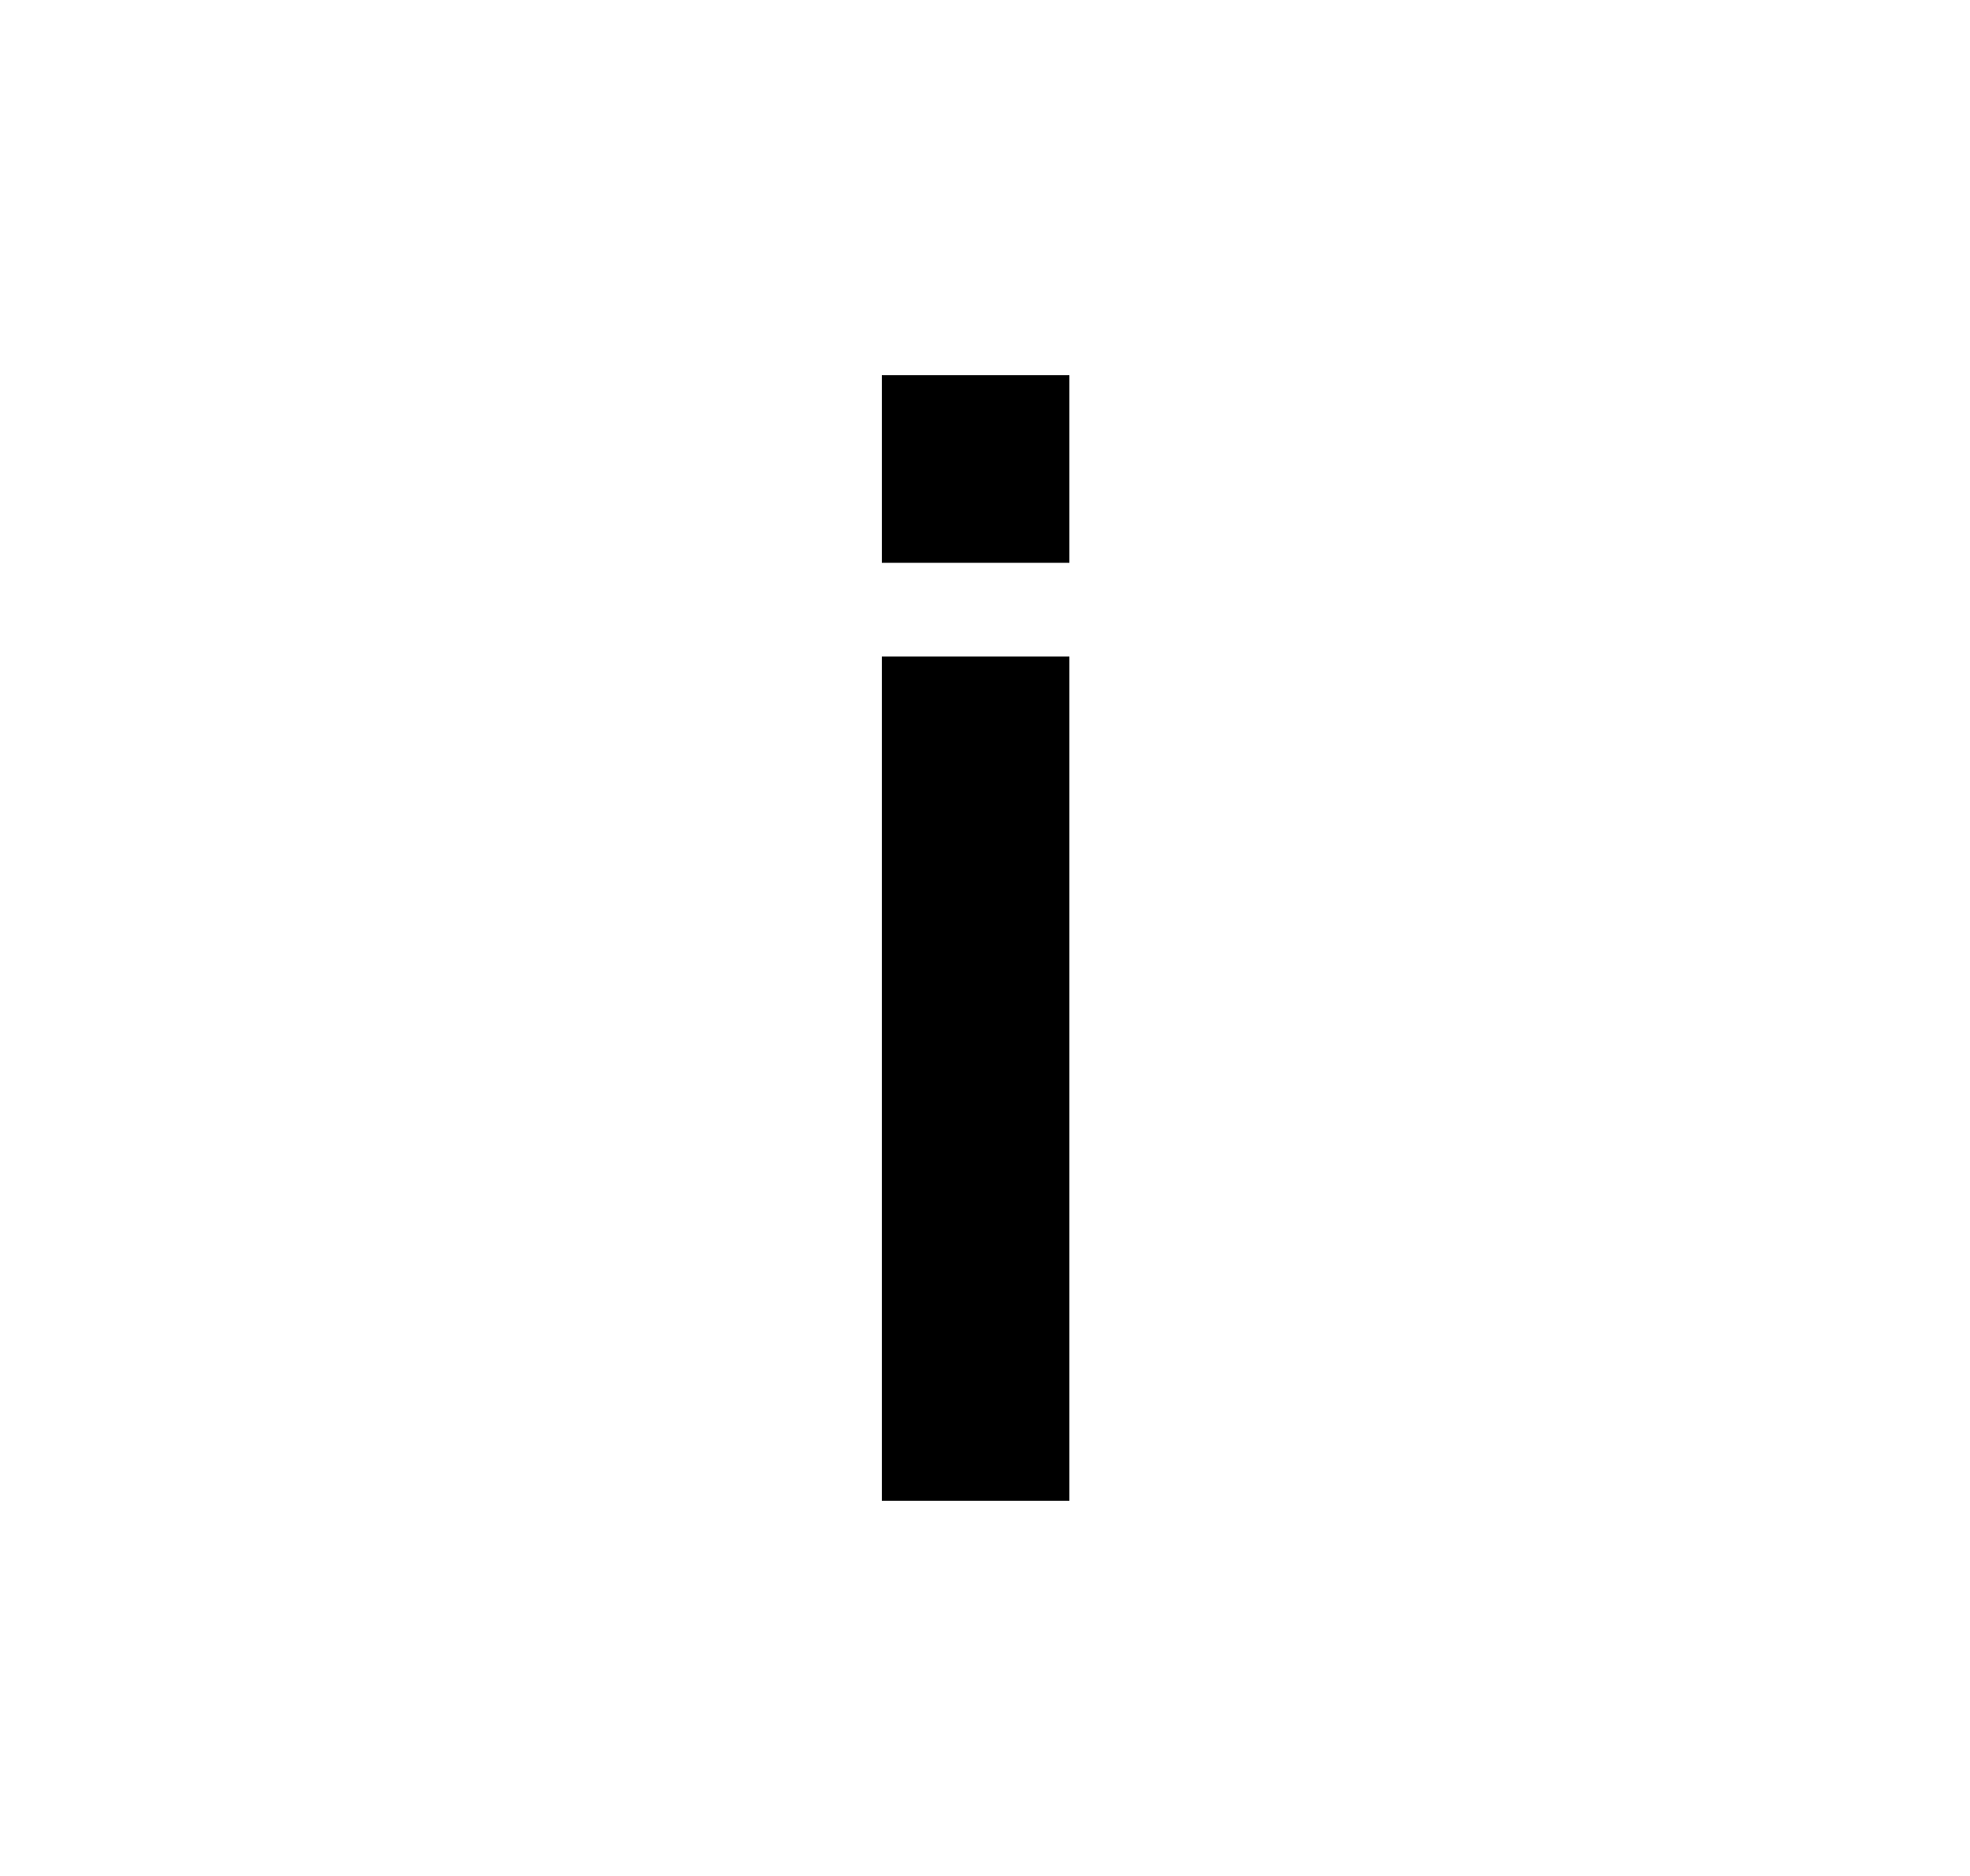
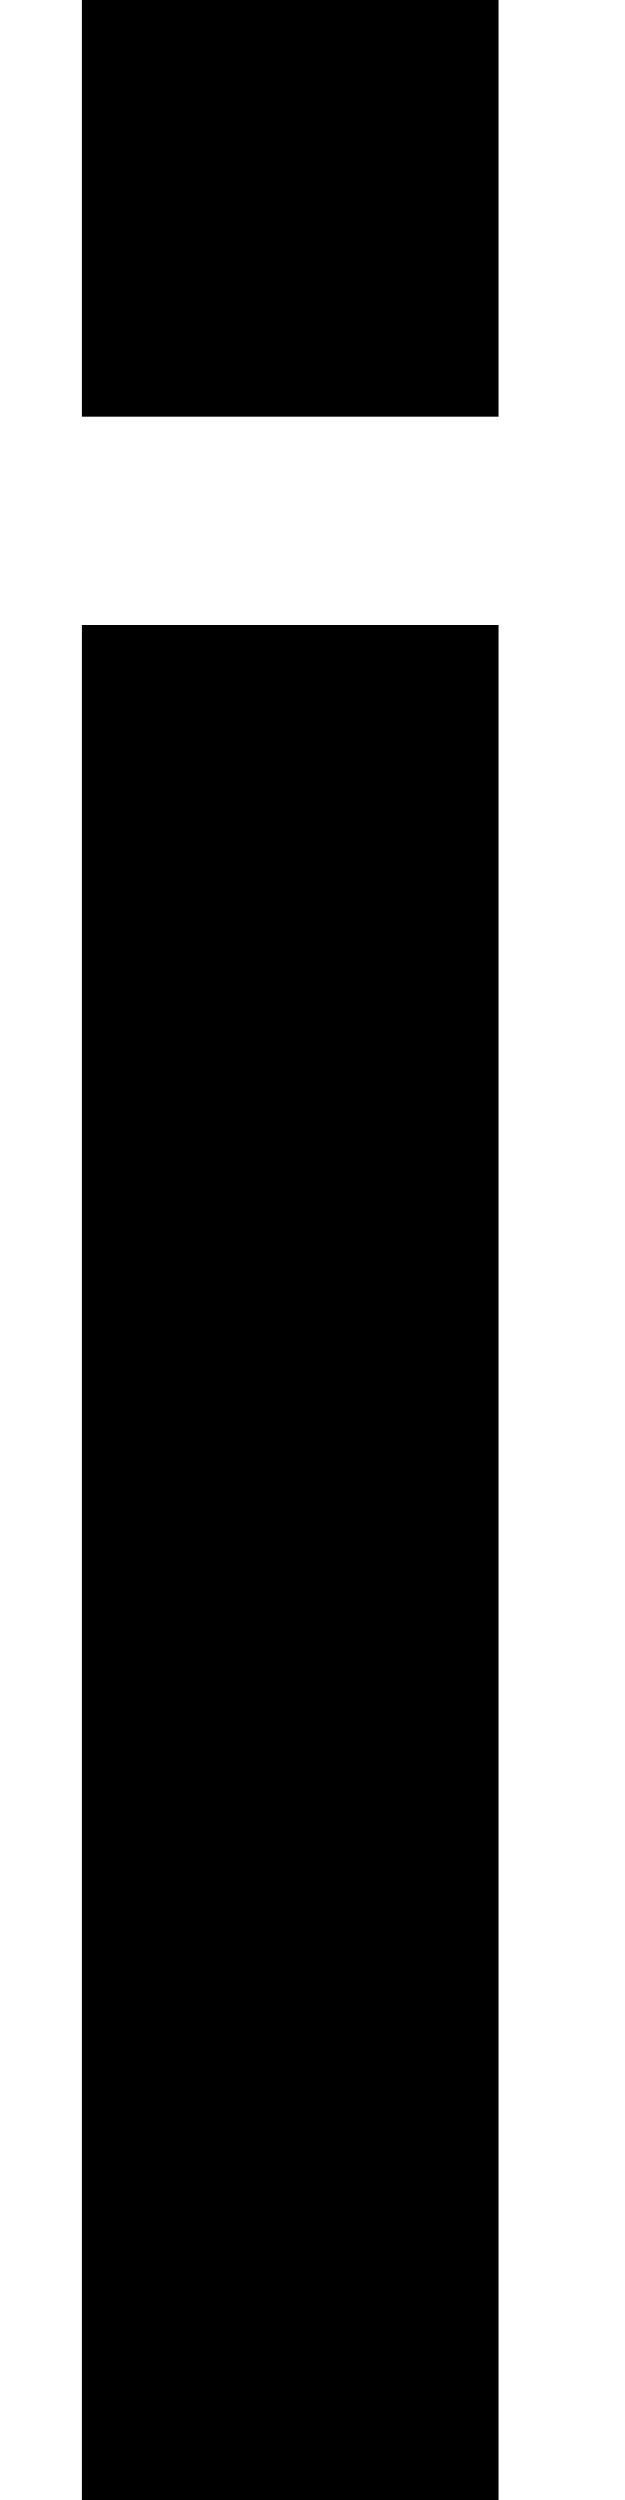
- <svg xmlns="http://www.w3.org/2000/svg" width="21" height="20" fill="none">
-   <path fill="#000" fill-rule="evenodd" d="M9.4 4h2v2h-2V4Zm2 12h-2V7h2v9Z" clip-rule="evenodd" />
+ <svg xmlns="http://www.w3.org/2000/svg" width="3" height="12" viewBox="0 0 3 12" fill="none">
+   <path fill-rule="evenodd" clip-rule="evenodd" d="M0.393 0H2.393V2H0.393V0ZM2.393 12H0.393V3H2.393V12Z" fill="black" />
</svg>
